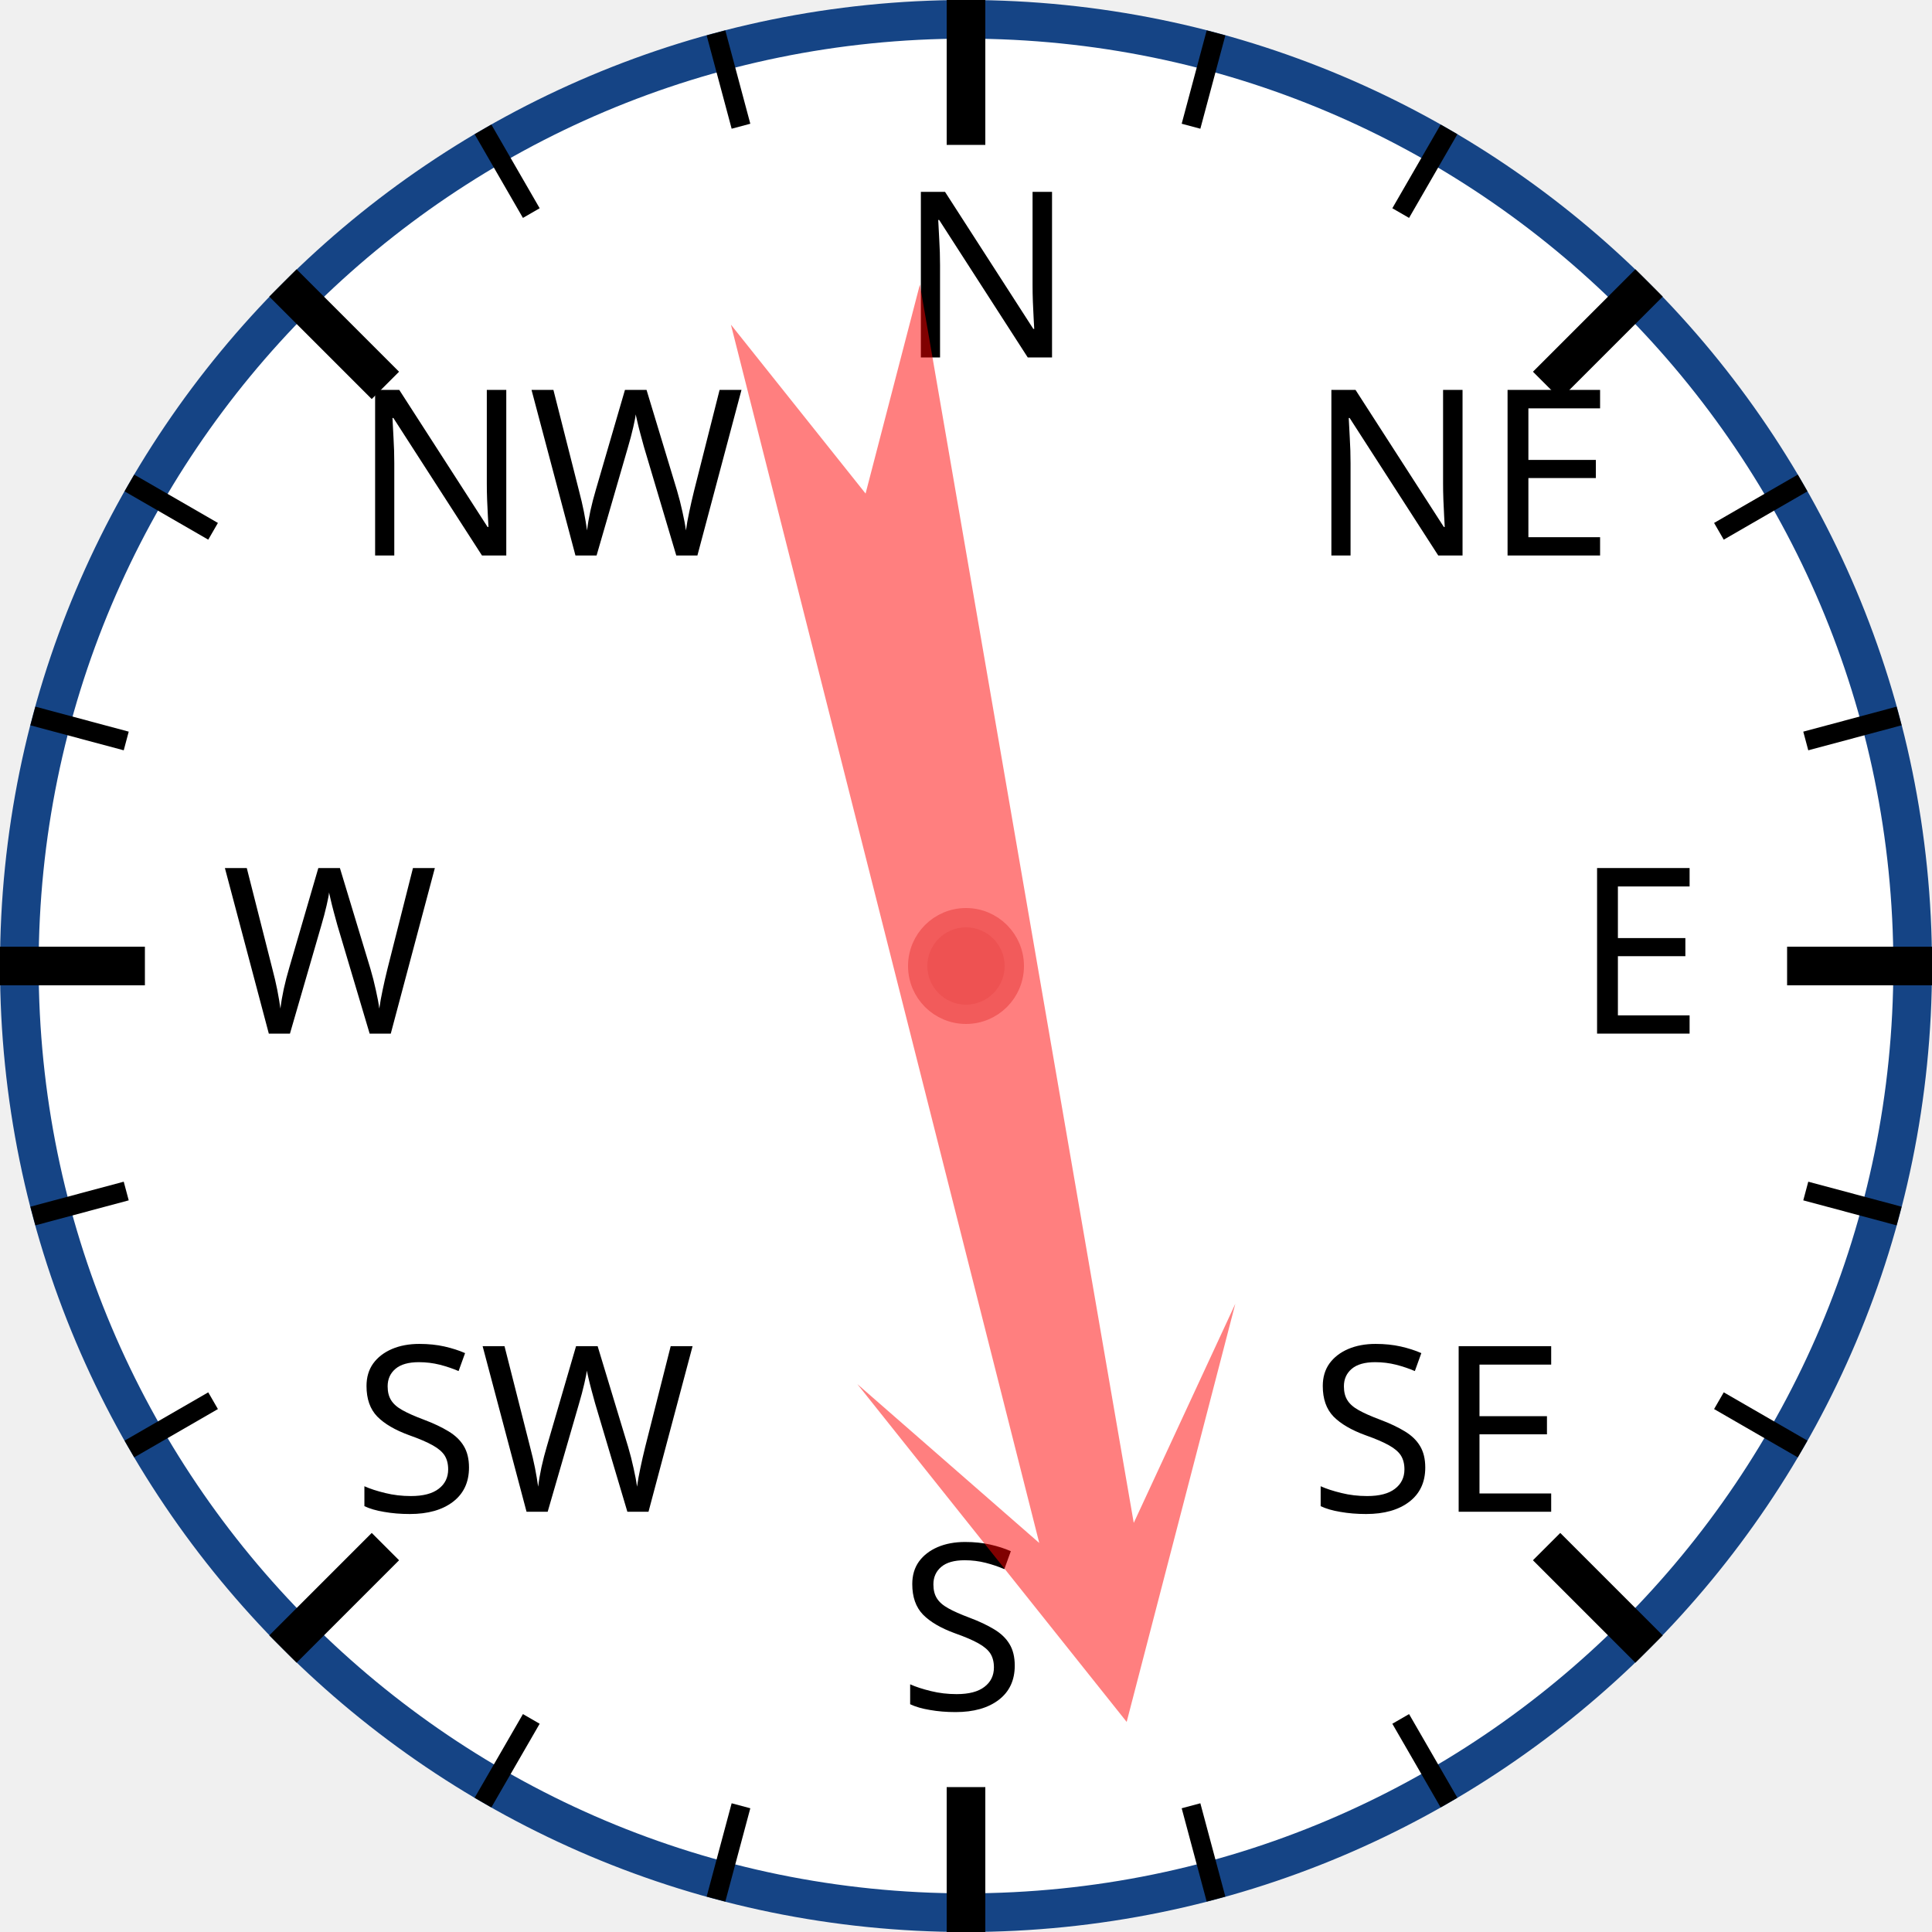
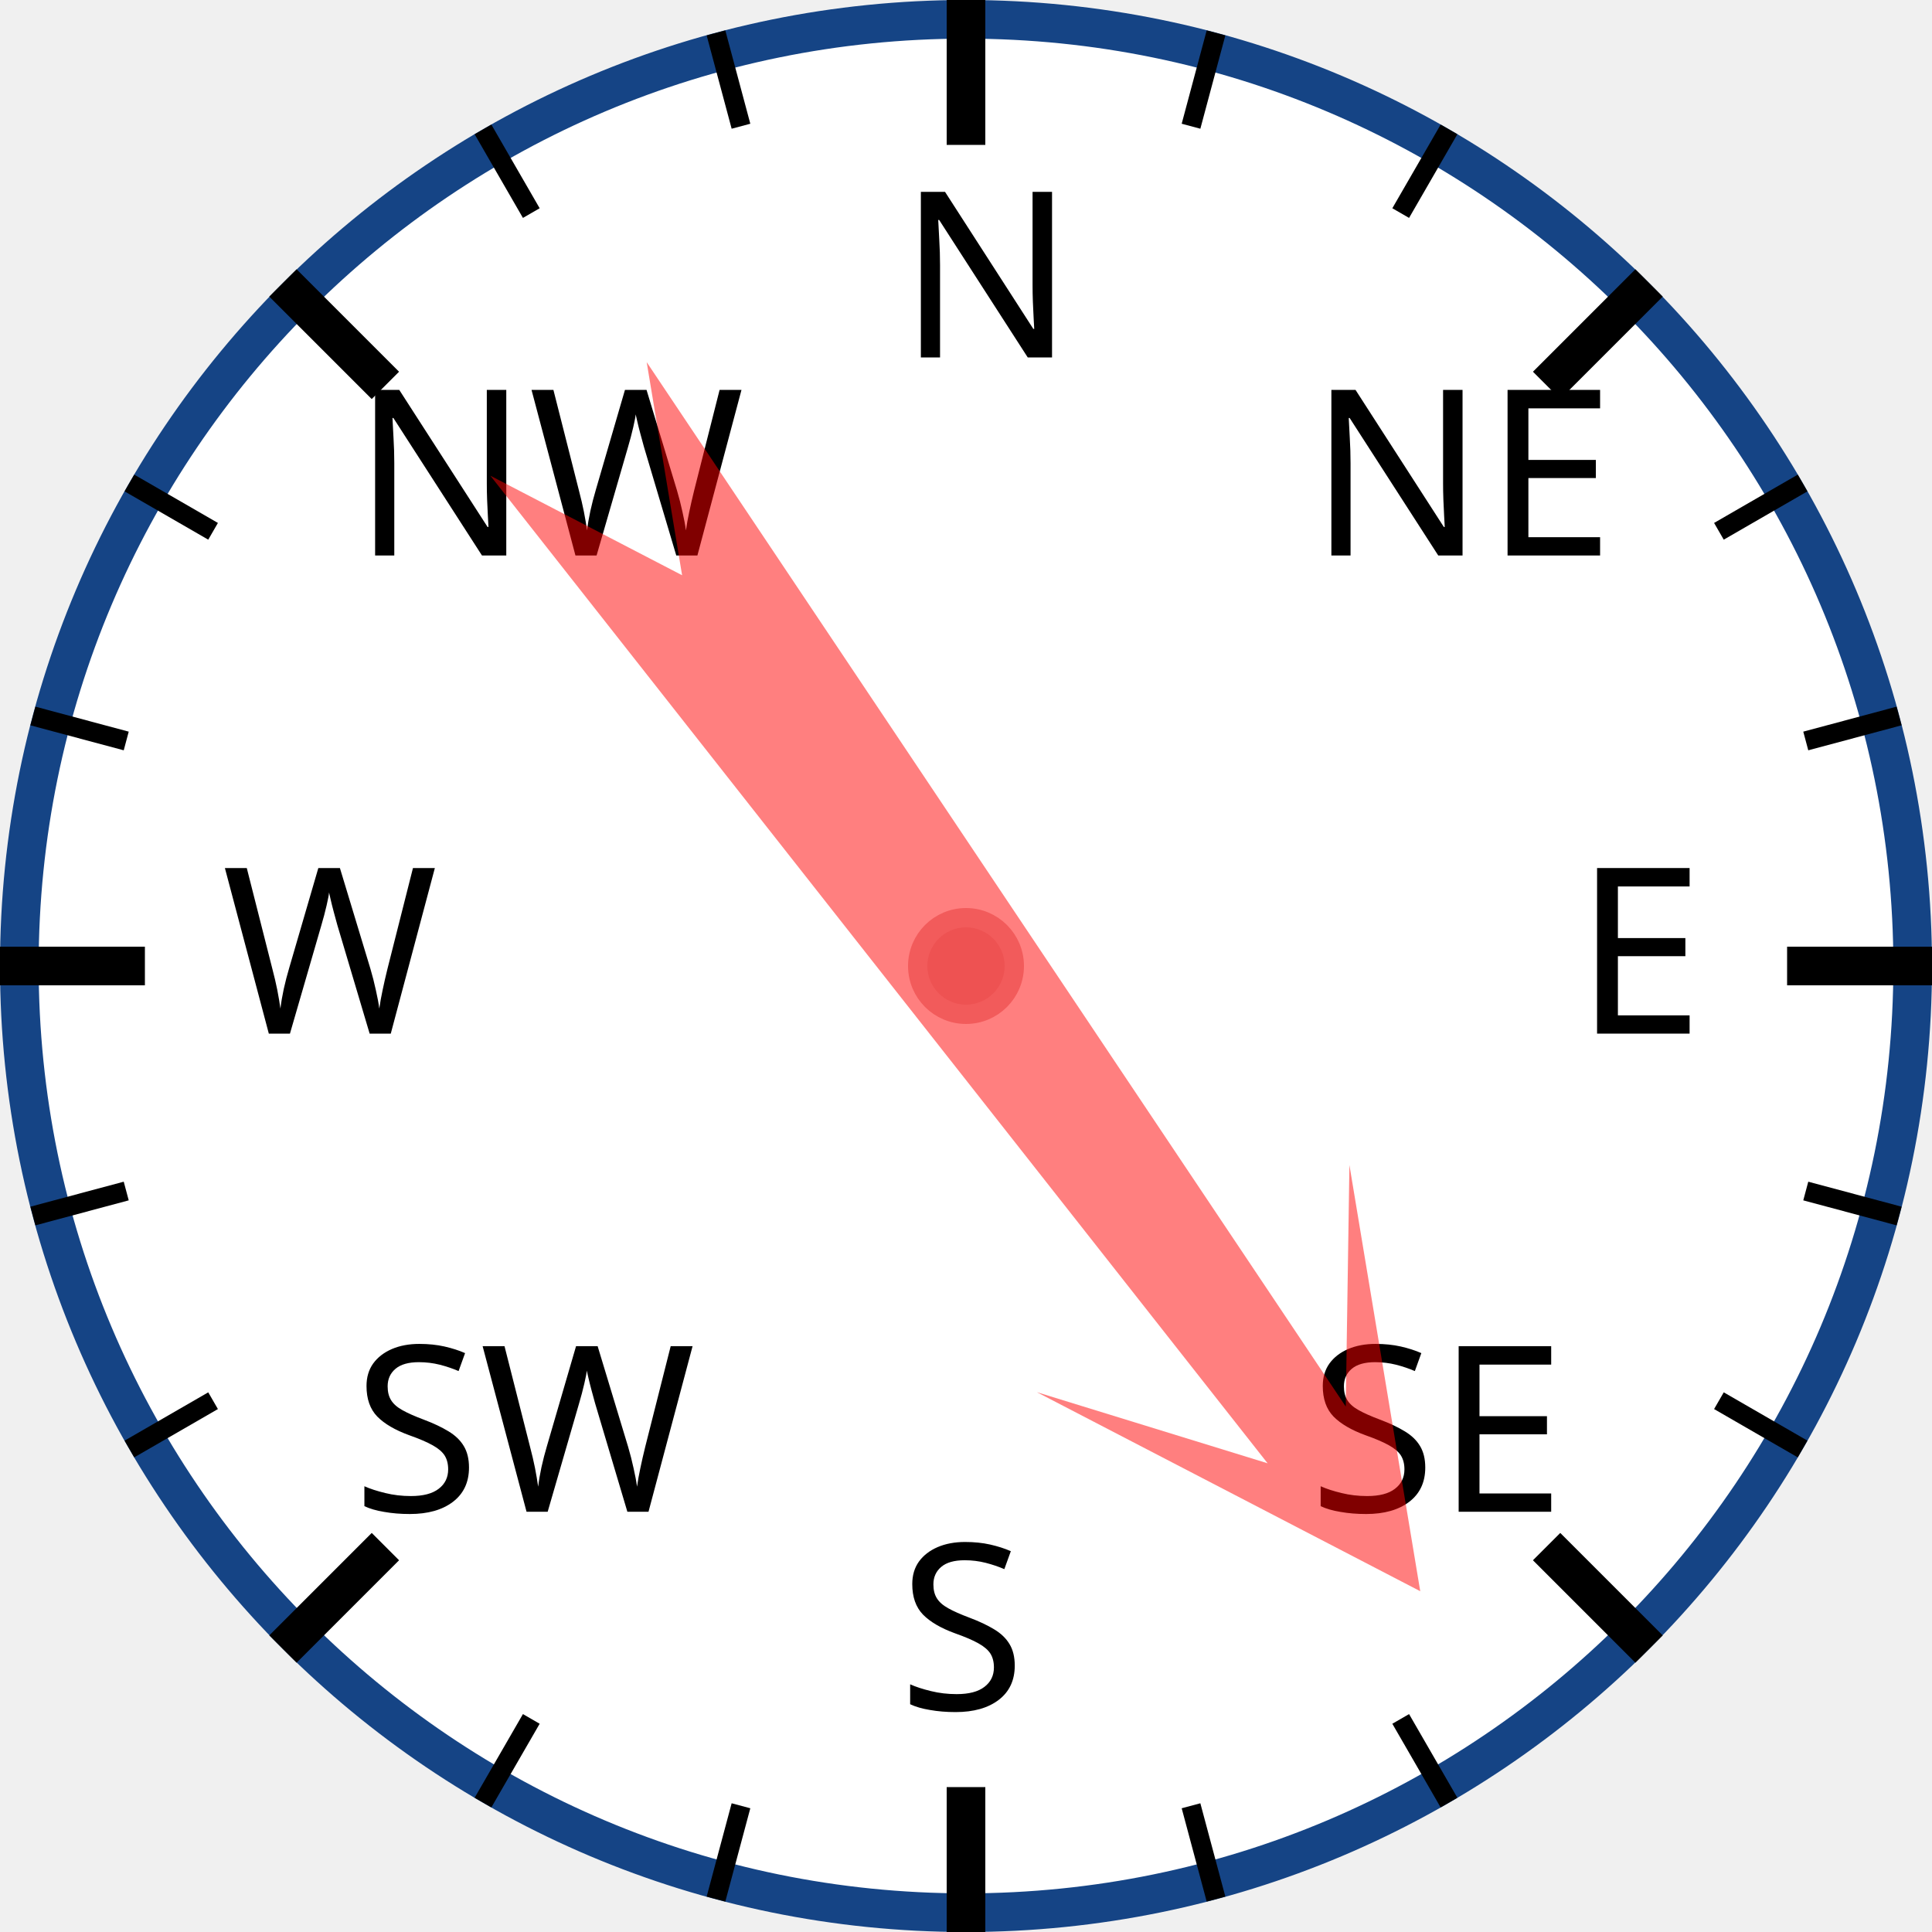
<svg xmlns="http://www.w3.org/2000/svg" width="120px" height="120px" viewBox="0 0 200 200">
  <circle cx="100" cy="100" r="98" style="fill: white; stroke: #154485; stroke-width: 4;" />
  <text x="93.0" y="37.0" style="font-family: sans-serif; font-size: 18pt;">N</text>
  <line x1="100.0" y1="0.0" x2="100.0" y2="15.0" style="stroke: black; stroke-width: 4;" />
  <line x1="74.118" y1="3.407" x2="76.706" y2="13.067" style="stroke: black; stroke-width: 2;" />
  <line x1="50" y1="13.397" x2="55" y2="22.058" style="stroke: black; stroke-width: 2;" />
  <text x="36.503" y="57.503" style="font-family: sans-serif; font-size: 18pt;">NW</text>
  <line x1="29.289" y1="29.289" x2="39.896" y2="39.896" style="stroke: black; stroke-width: 4;" />
  <line x1="13.397" y1="50" x2="22.058" y2="55" style="stroke: black; stroke-width: 2;" />
  <line x1="3.407" y1="74.118" x2="13.067" y2="76.706" style="stroke: black; stroke-width: 2;" />
  <text x="23.0" y="107.0" style="font-family: sans-serif; font-size: 18pt;">W</text>
  <line x1="0.0" y1="100.0" x2="15.0" y2="100.0" style="stroke: black; stroke-width: 4;" />
  <line x1="3.407" y1="125.882" x2="13.067" y2="123.294" style="stroke: black; stroke-width: 2;" />
  <line x1="13.397" y1="150" x2="22.058" y2="145" style="stroke: black; stroke-width: 2;" />
  <text x="36.503" y="156.497" style="font-family: sans-serif; font-size: 18pt;">SW</text>
  <line x1="29.289" y1="170.711" x2="39.896" y2="160.104" style="stroke: black; stroke-width: 4;" />
  <line x1="50" y1="186.603" x2="55" y2="177.942" style="stroke: black; stroke-width: 2;" />
  <line x1="74.118" y1="196.593" x2="76.706" y2="186.933" style="stroke: black; stroke-width: 2;" />
  <text x="93" y="177.0" style="font-family: sans-serif; font-size: 18pt;">S</text>
  <line x1="100" y1="200.0" x2="100" y2="185.0" style="stroke: black; stroke-width: 4;" />
  <line x1="125.882" y1="196.593" x2="123.294" y2="186.933" style="stroke: black; stroke-width: 2;" />
  <line x1="150.0" y1="186.603" x2="145.0" y2="177.942" style="stroke: black; stroke-width: 2;" />
  <text x="135.497" y="156.497" style="font-family: sans-serif; font-size: 18pt;">SE</text>
  <line x1="170.711" y1="170.711" x2="160.104" y2="160.104" style="stroke: black; stroke-width: 4;" />
  <line x1="186.603" y1="150" x2="177.942" y2="145" style="stroke: black; stroke-width: 2;" />
  <line x1="196.593" y1="125.882" x2="186.933" y2="123.294" style="stroke: black; stroke-width: 2;" />
  <text x="163.0" y="107" style="font-family: sans-serif; font-size: 18pt;">E</text>
  <line x1="200.0" y1="100" x2="185.0" y2="100" style="stroke: black; stroke-width: 4;" />
  <line x1="196.593" y1="74.118" x2="186.933" y2="76.706" style="stroke: black; stroke-width: 2;" />
  <line x1="186.603" y1="50" x2="177.942" y2="55" style="stroke: black; stroke-width: 2;" />
  <text x="135.497" y="57.503" style="font-family: sans-serif; font-size: 18pt;">NE</text>
  <line x1="170.711" y1="29.289" x2="160.104" y2="39.896" style="stroke: black; stroke-width: 4;" />
  <line x1="150" y1="13.397" x2="145" y2="22.058" style="stroke: black; stroke-width: 2;" />
  <line x1="125.882" y1="3.407" x2="123.294" y2="13.067" style="stroke: black; stroke-width: 2;" />
-   <polygon points="100 20 120 60 105 40 110 170 100 150 90 170 95 40 80 60" style="fill: red; fill-opacity: 0.5;" transform="rotate(168,100,100)" />
+   <polygon points="100 20 120 60 105 40 110 170 100 150 90 170 95 40 80 60" style="fill: red; fill-opacity: 0.5;" transform="rotate(144,100,100)" />
  <circle cx="100" cy="100" r="5" style="fill: #EE5252; stroke: #F25B5B; stroke-width: 2;" />
</svg>
